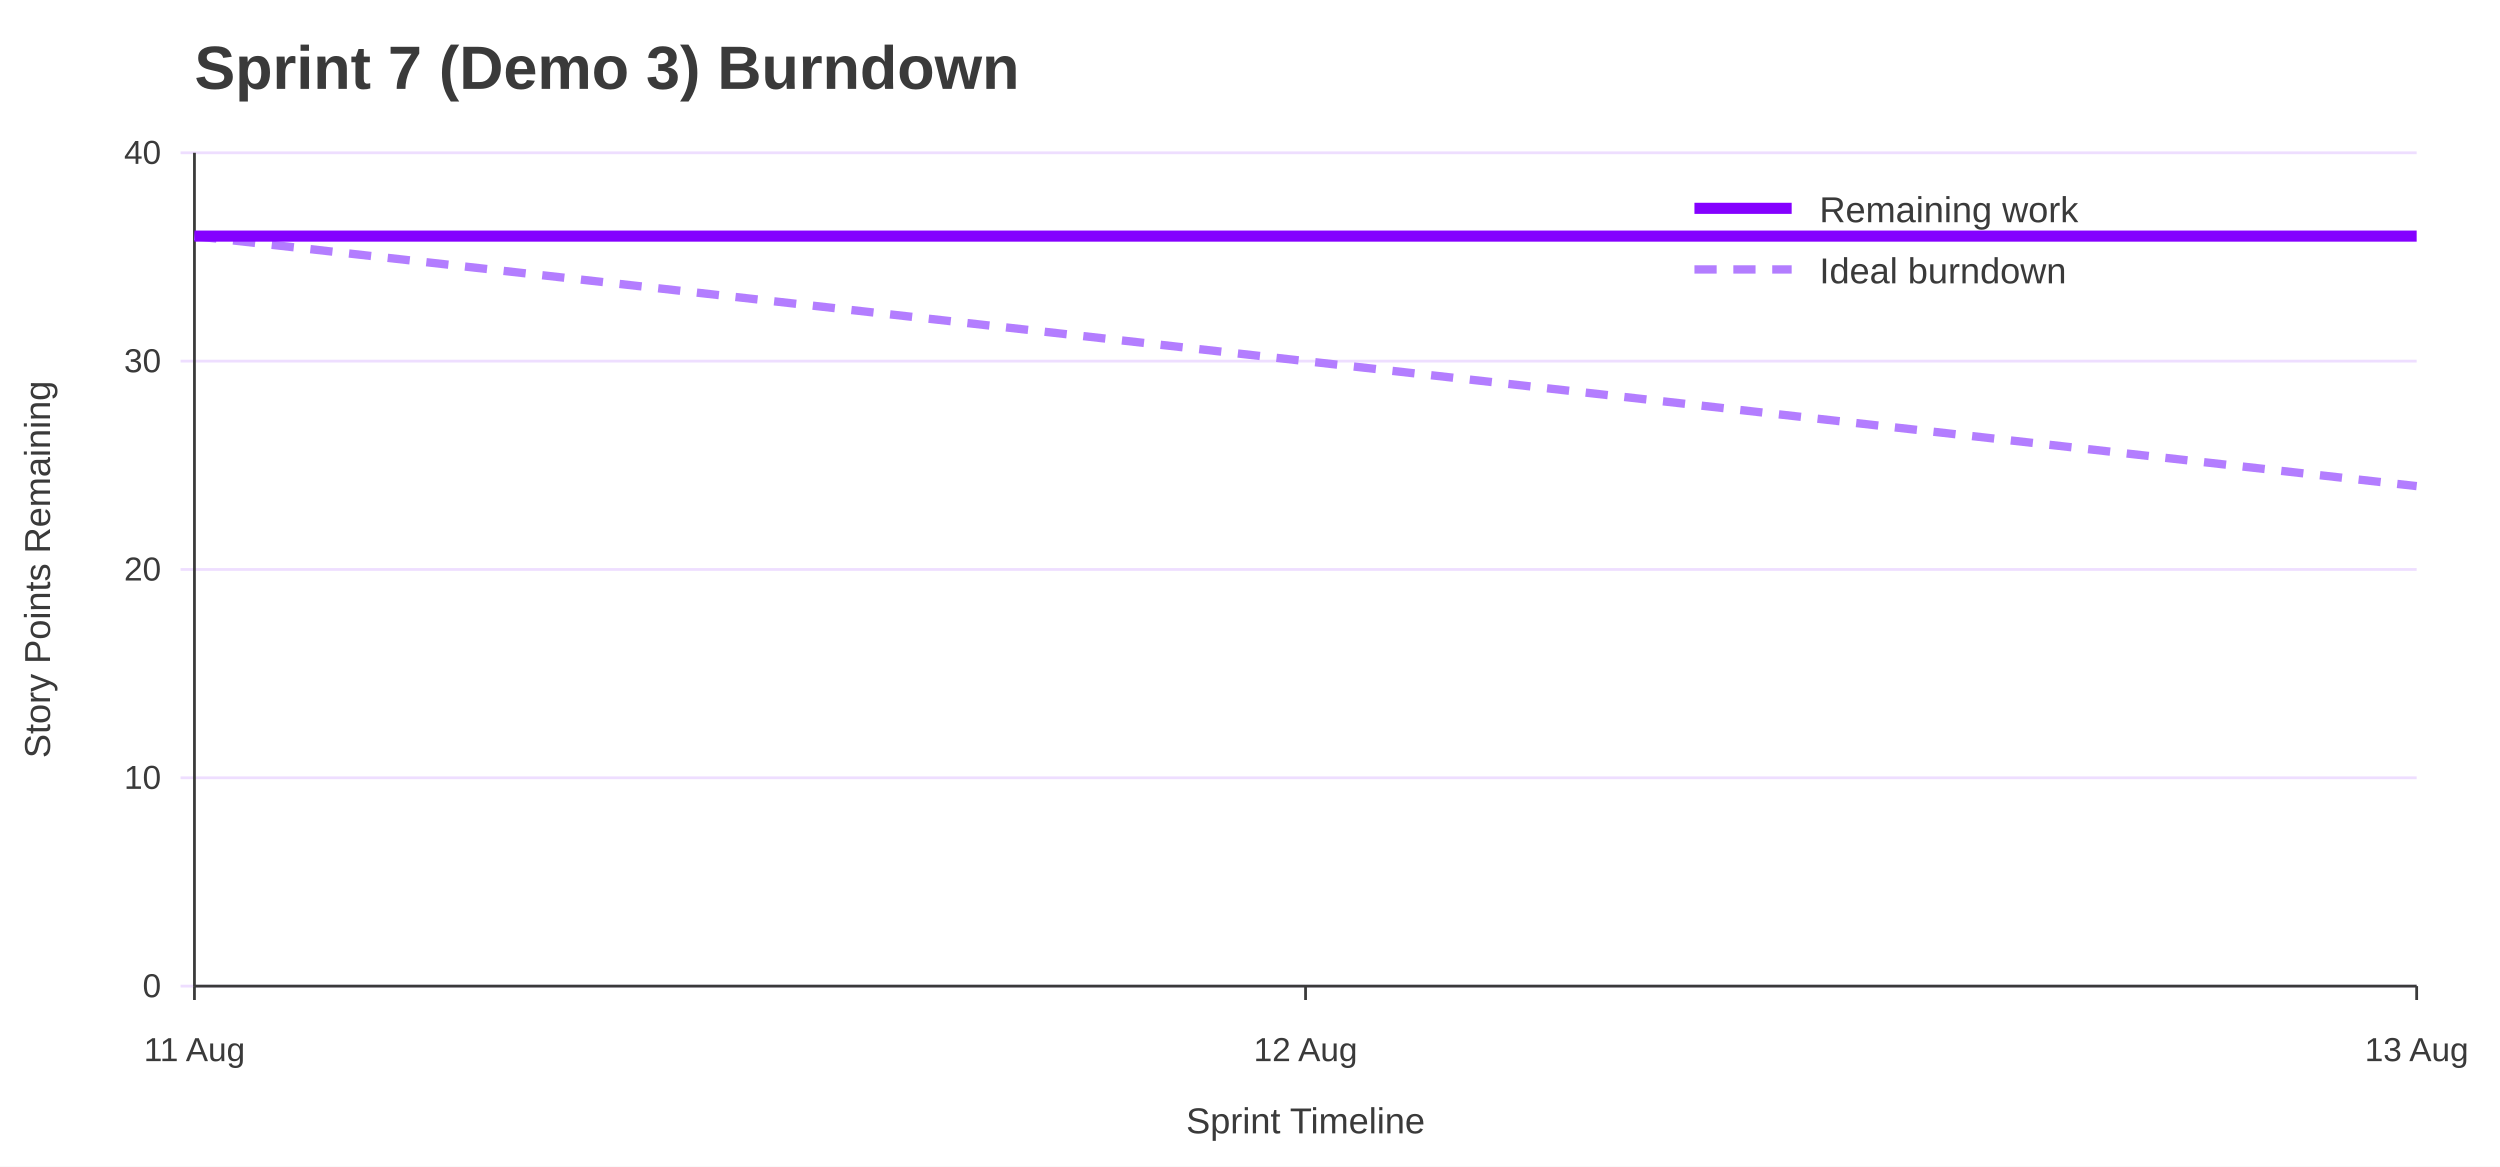
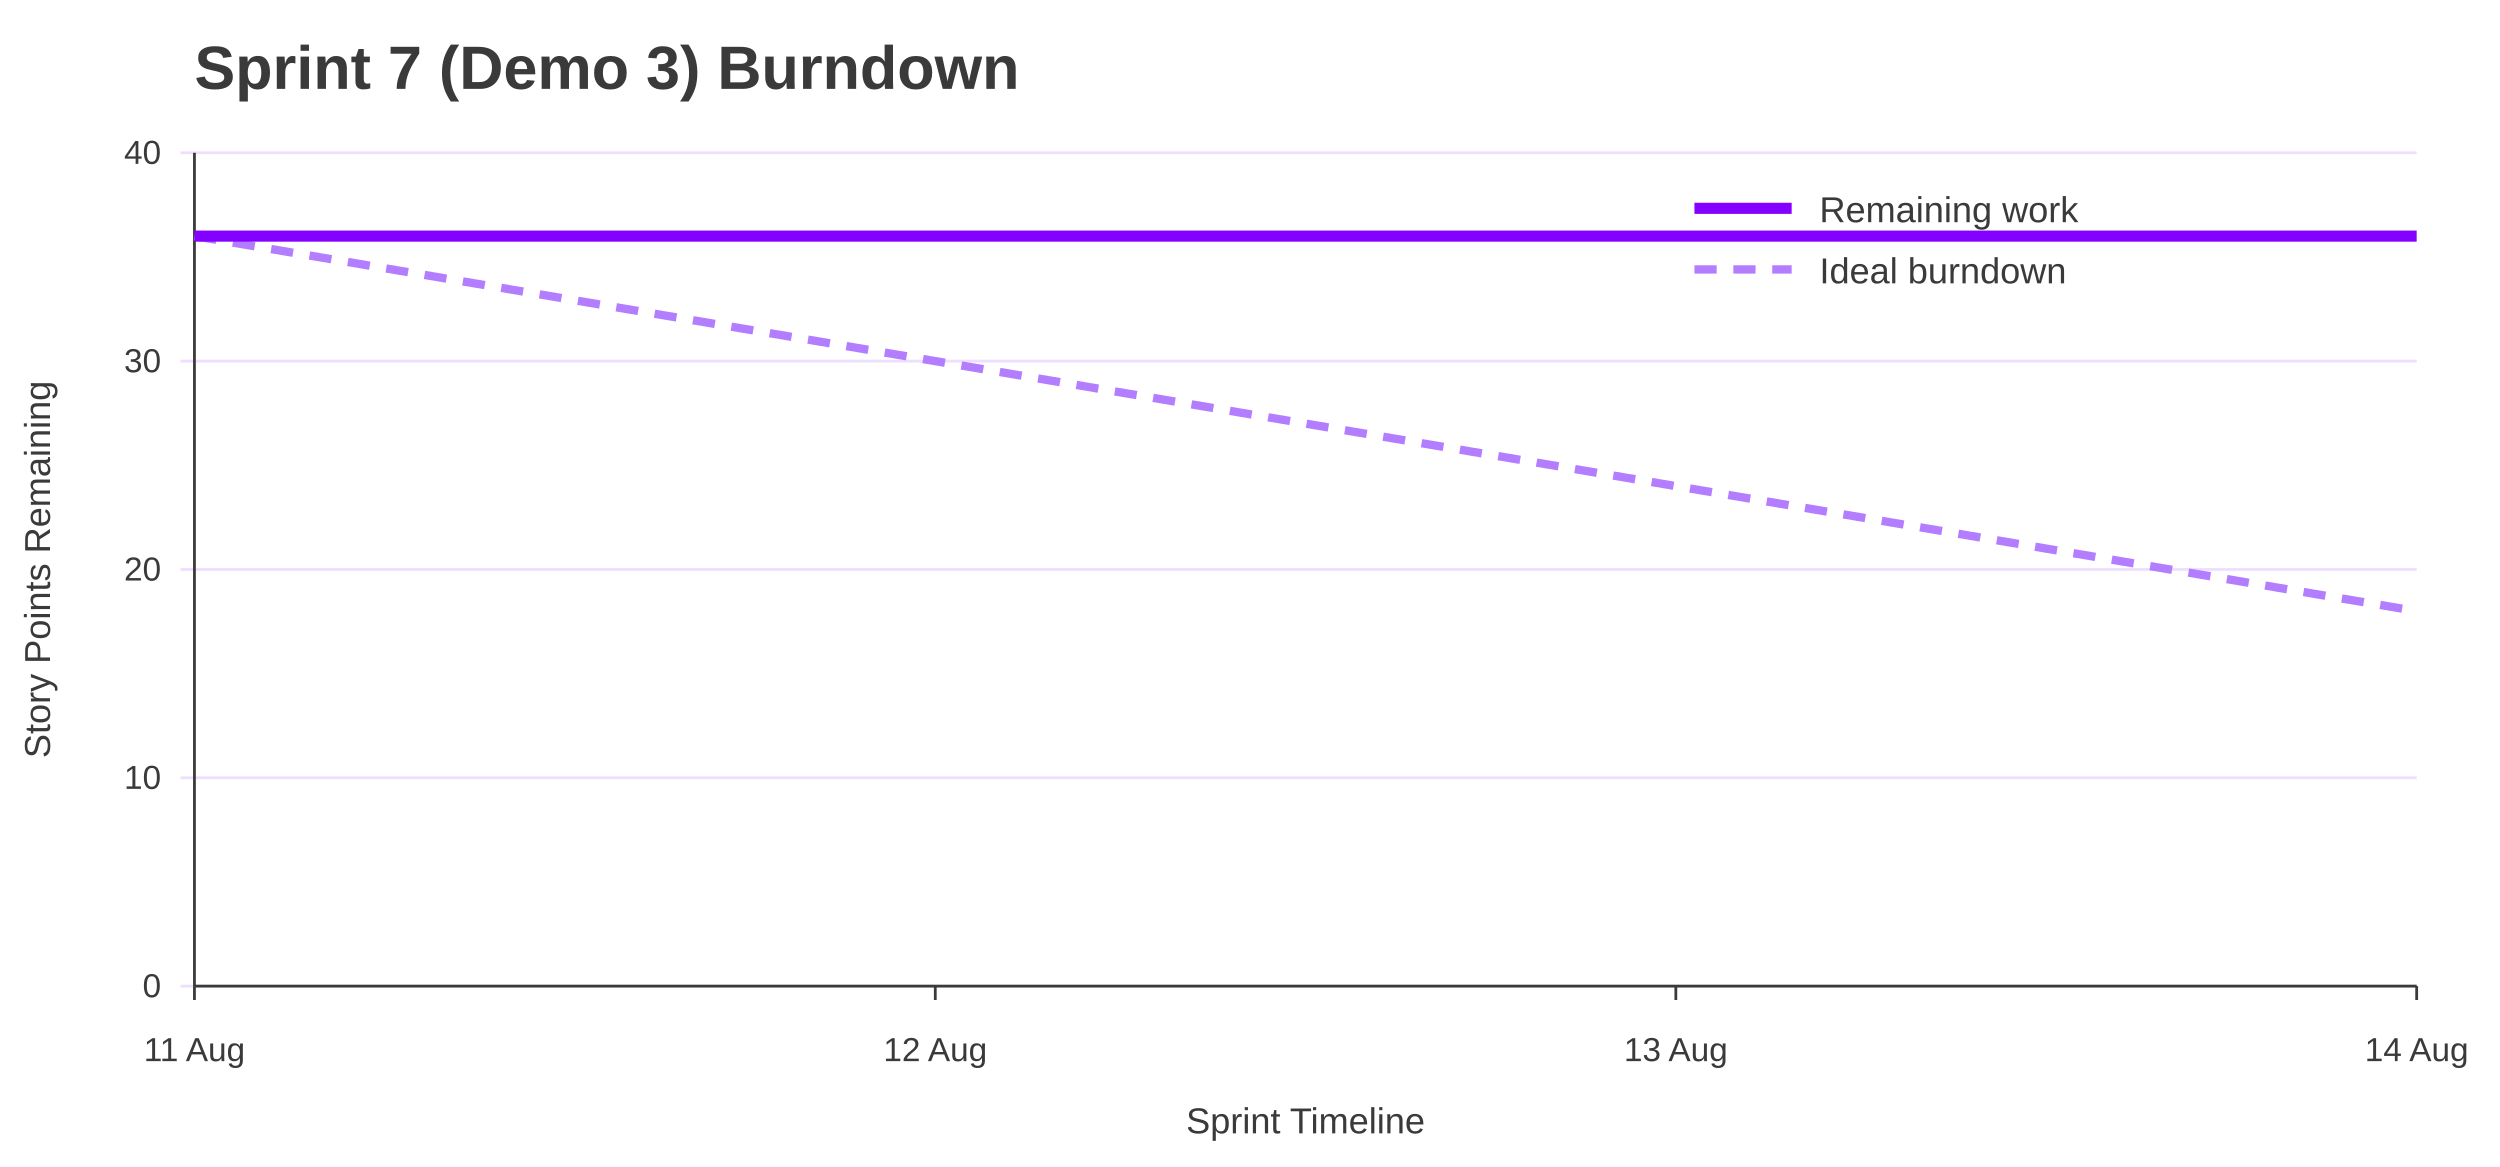
<svg xmlns="http://www.w3.org/2000/svg" width="900" height="420" viewBox="0 0 900 420" role="img" aria-labelledby="title desc">
  <rect width="100%" height="100%" fill="#ffffff" />
  <text x="70" y="32" font-family="Jost, Arial, Helvetica, sans-serif" font-size="22" font-weight="700" fill="#3A3A3A">Sprint 7 (Demo 3) Burndown</text>
  <line x1="65" y1="355.0" x2="870" y2="355.0" stroke="#EEDEFF" />
  <text x="58" y="359.0" font-family="Overpass, Arial, Helvetica, sans-serif" font-size="12" text-anchor="end" fill="#3A3A3A">0</text>
  <line x1="65" y1="280.0" x2="870" y2="280.0" stroke="#EEDEFF" />
  <text x="58" y="284.0" font-family="Overpass, Arial, Helvetica, sans-serif" font-size="12" text-anchor="end" fill="#3A3A3A">10</text>
  <line x1="65" y1="205.0" x2="870" y2="205.0" stroke="#EEDEFF" />
  <text x="58" y="209.0" font-family="Overpass, Arial, Helvetica, sans-serif" font-size="12" text-anchor="end" fill="#3A3A3A">20</text>
  <line x1="65" y1="130.0" x2="870" y2="130.0" stroke="#EEDEFF" />
  <text x="58" y="134.0" font-family="Overpass, Arial, Helvetica, sans-serif" font-size="12" text-anchor="end" fill="#3A3A3A">30</text>
  <line x1="65" y1="55.0" x2="870" y2="55.0" stroke="#EEDEFF" />
  <text x="58" y="59.0" font-family="Overpass, Arial, Helvetica, sans-serif" font-size="12" text-anchor="end" fill="#3A3A3A">40</text>
  <line x1="70.0" y1="355" x2="70.0" y2="360" stroke="#3A3A3A" />
  <text x="70.0" y="382" font-family="Overpass, Arial, Helvetica, sans-serif" font-size="12" text-anchor="middle" fill="#3A3A3A">11 Aug</text>
-   <line x1="470.0" y1="355" x2="470.0" y2="360" stroke="#3A3A3A" />
-   <text x="470.0" y="382" font-family="Overpass, Arial, Helvetica, sans-serif" font-size="12" text-anchor="middle" fill="#3A3A3A">12 Aug</text>
+   <line x1="336.7" y1="355" x2="336.7" y2="360" stroke="#3A3A3A" />
+   <text x="336.7" y="382" font-family="Overpass, Arial, Helvetica, sans-serif" font-size="12" text-anchor="middle" fill="#3A3A3A">12 Aug</text>
+   <line x1="603.3" y1="355" x2="603.3" y2="360" stroke="#3A3A3A" />
+   <text x="603.3" y="382" font-family="Overpass, Arial, Helvetica, sans-serif" font-size="12" text-anchor="middle" fill="#3A3A3A">13 Aug</text>
  <line x1="870.0" y1="355" x2="870.0" y2="360" stroke="#3A3A3A" />
-   <text x="870.0" y="382" font-family="Overpass, Arial, Helvetica, sans-serif" font-size="12" text-anchor="middle" fill="#3A3A3A">13 Aug</text>
+   <text x="870.0" y="382" font-family="Overpass, Arial, Helvetica, sans-serif" font-size="12" text-anchor="middle" fill="#3A3A3A">14 Aug</text>
  <line x1="70" y1="55" x2="70" y2="355" stroke="#3A3A3A" />
  <line x1="70" y1="355" x2="870" y2="355" stroke="#3A3A3A" />
  <text x="18" y="205.0" font-family="Overpass, Arial, Helvetica, sans-serif" font-size="13" text-anchor="middle" transform="rotate(-90 18 205.0)" fill="#3A3A3A">Story Points Remaining</text>
  <text x="470.0" y="408" font-family="Overpass, Arial, Helvetica, sans-serif" font-size="13" text-anchor="middle" fill="#3A3A3A">Sprint Timeline</text>
-   <polyline points="70.0,85.0 470.0,130.0 870.0,175.0" fill="none" stroke="#B37DFF" stroke-width="3" stroke-dasharray="8 6" />
-   <polyline points="70.0,85.0 470.0,85.0 870.0,85.0" fill="none" stroke="#8400FF" stroke-width="4" />
+   <polyline points="70.0,85.0 336.7,130.0 603.3,175.0 870.0,220.0" fill="none" stroke="#B37DFF" stroke-width="3" stroke-dasharray="8 6" />
+   <polyline points="70.0,85.0 336.7,85.0 603.3,85.0 870.0,85.0" fill="none" stroke="#8400FF" stroke-width="4" />
  <line x1="610" y1="75" x2="645" y2="75" stroke="#8400FF" stroke-width="4" />
  <text x="655" y="80" font-family="Overpass, Arial, Helvetica, sans-serif" font-size="13" fill="#3A3A3A">Remaining work</text>
  <line x1="610" y1="97" x2="645" y2="97" stroke="#B37DFF" stroke-width="3" stroke-dasharray="8 6" />
  <text x="655" y="102" font-family="Overpass, Arial, Helvetica, sans-serif" font-size="13" fill="#3A3A3A">Ideal burndown</text>
</svg>
